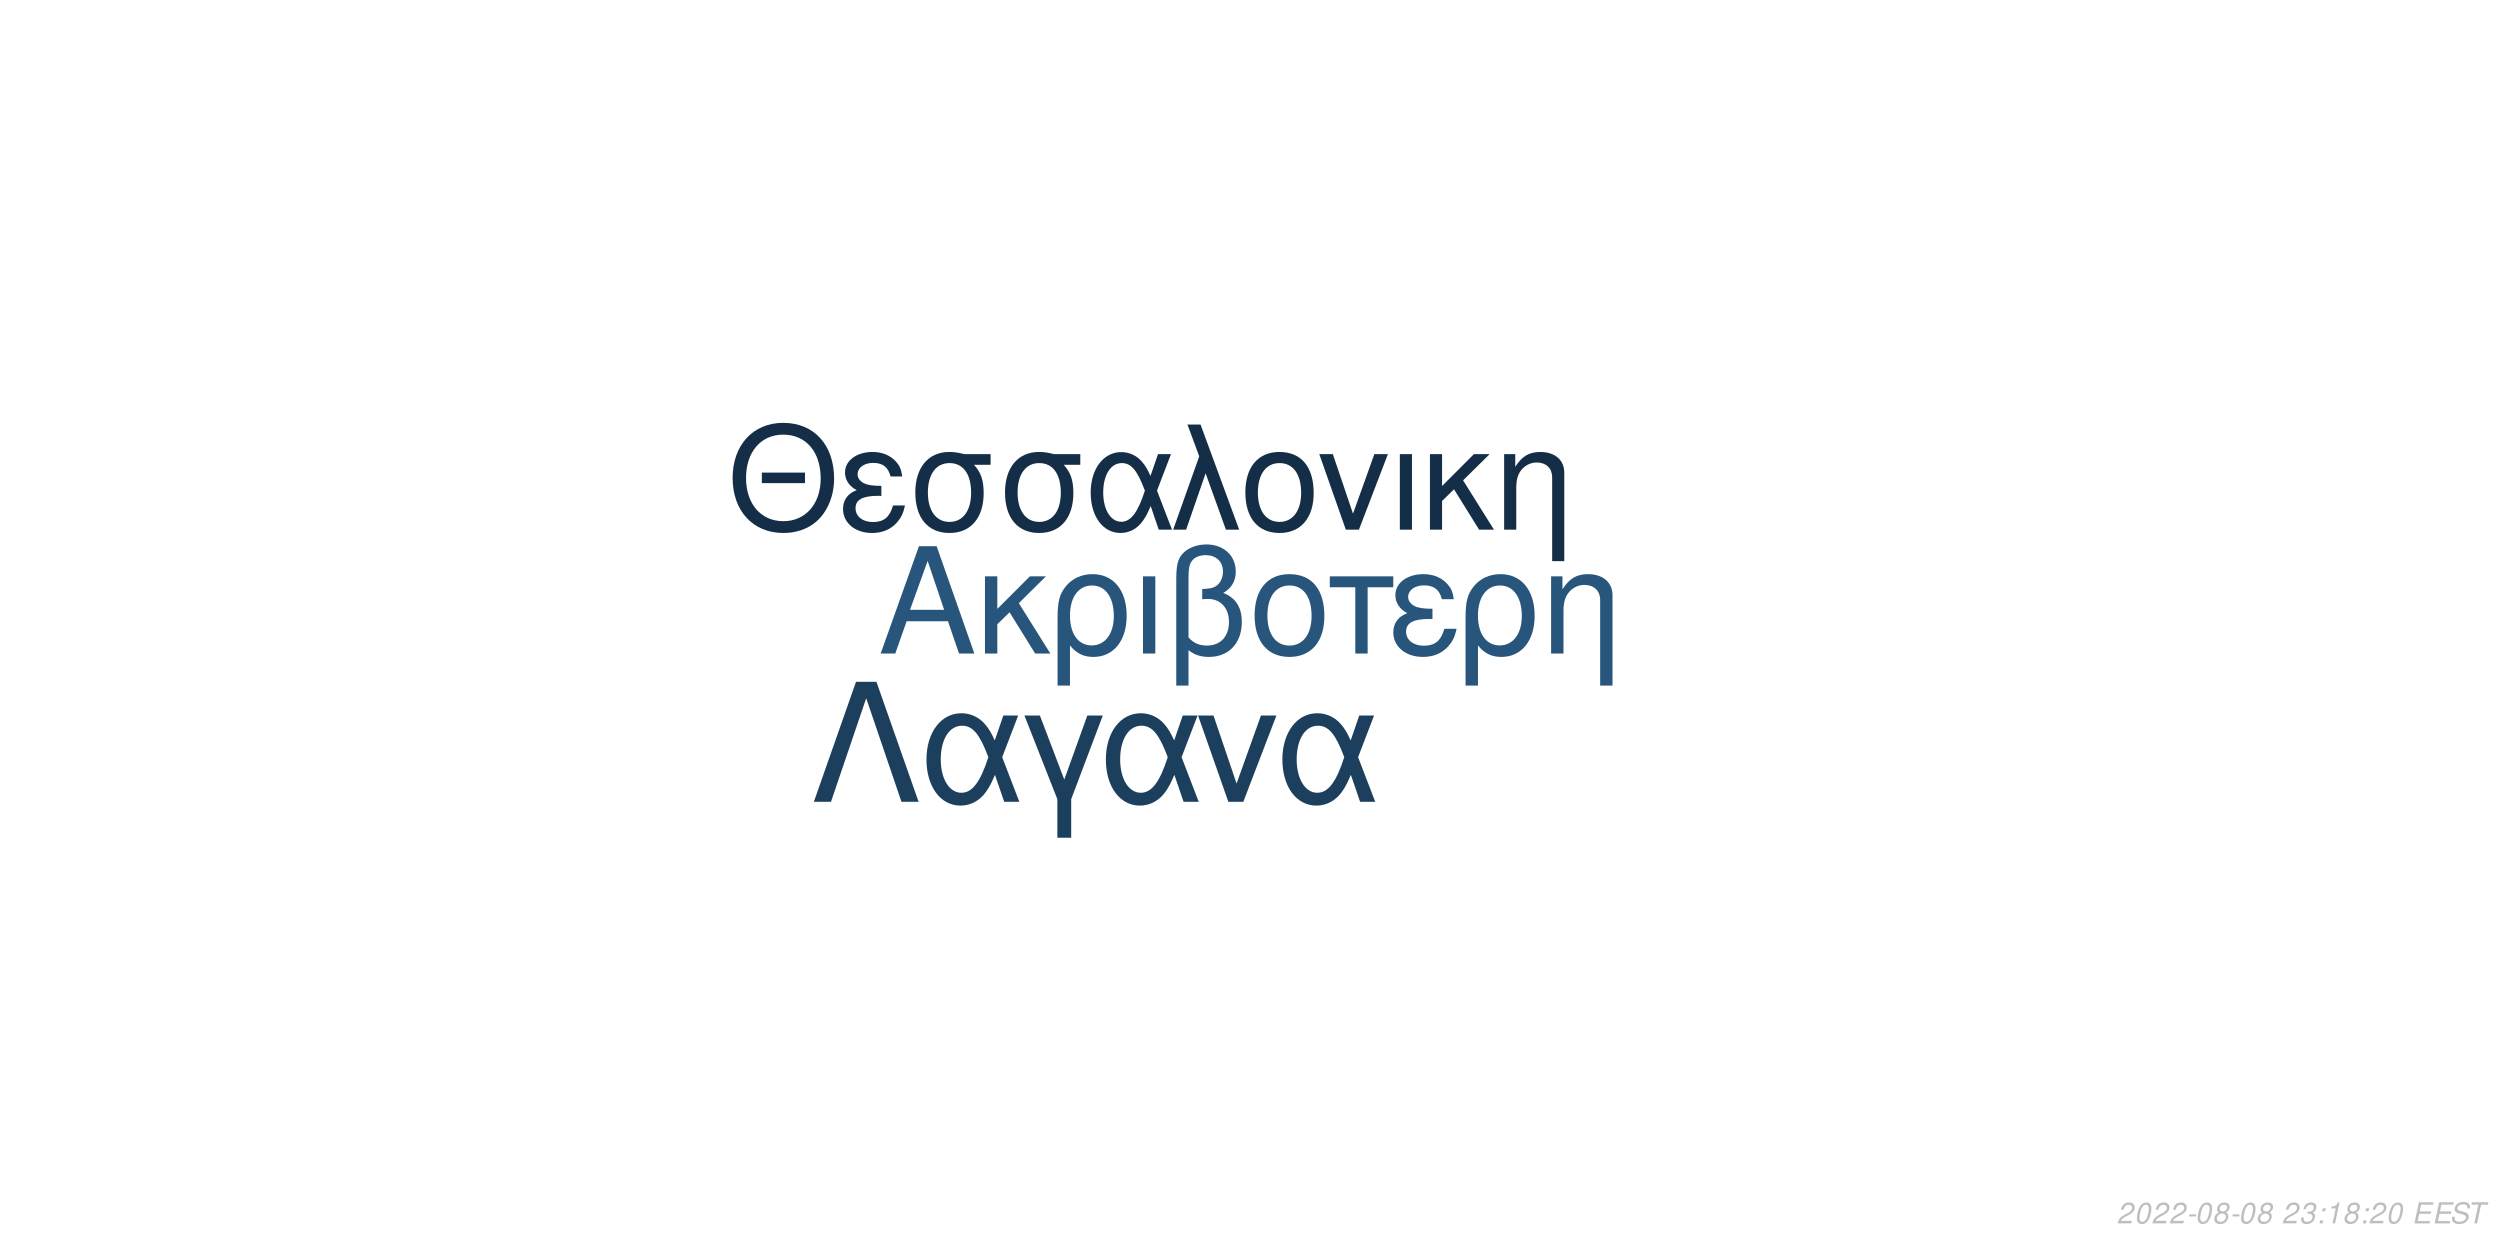
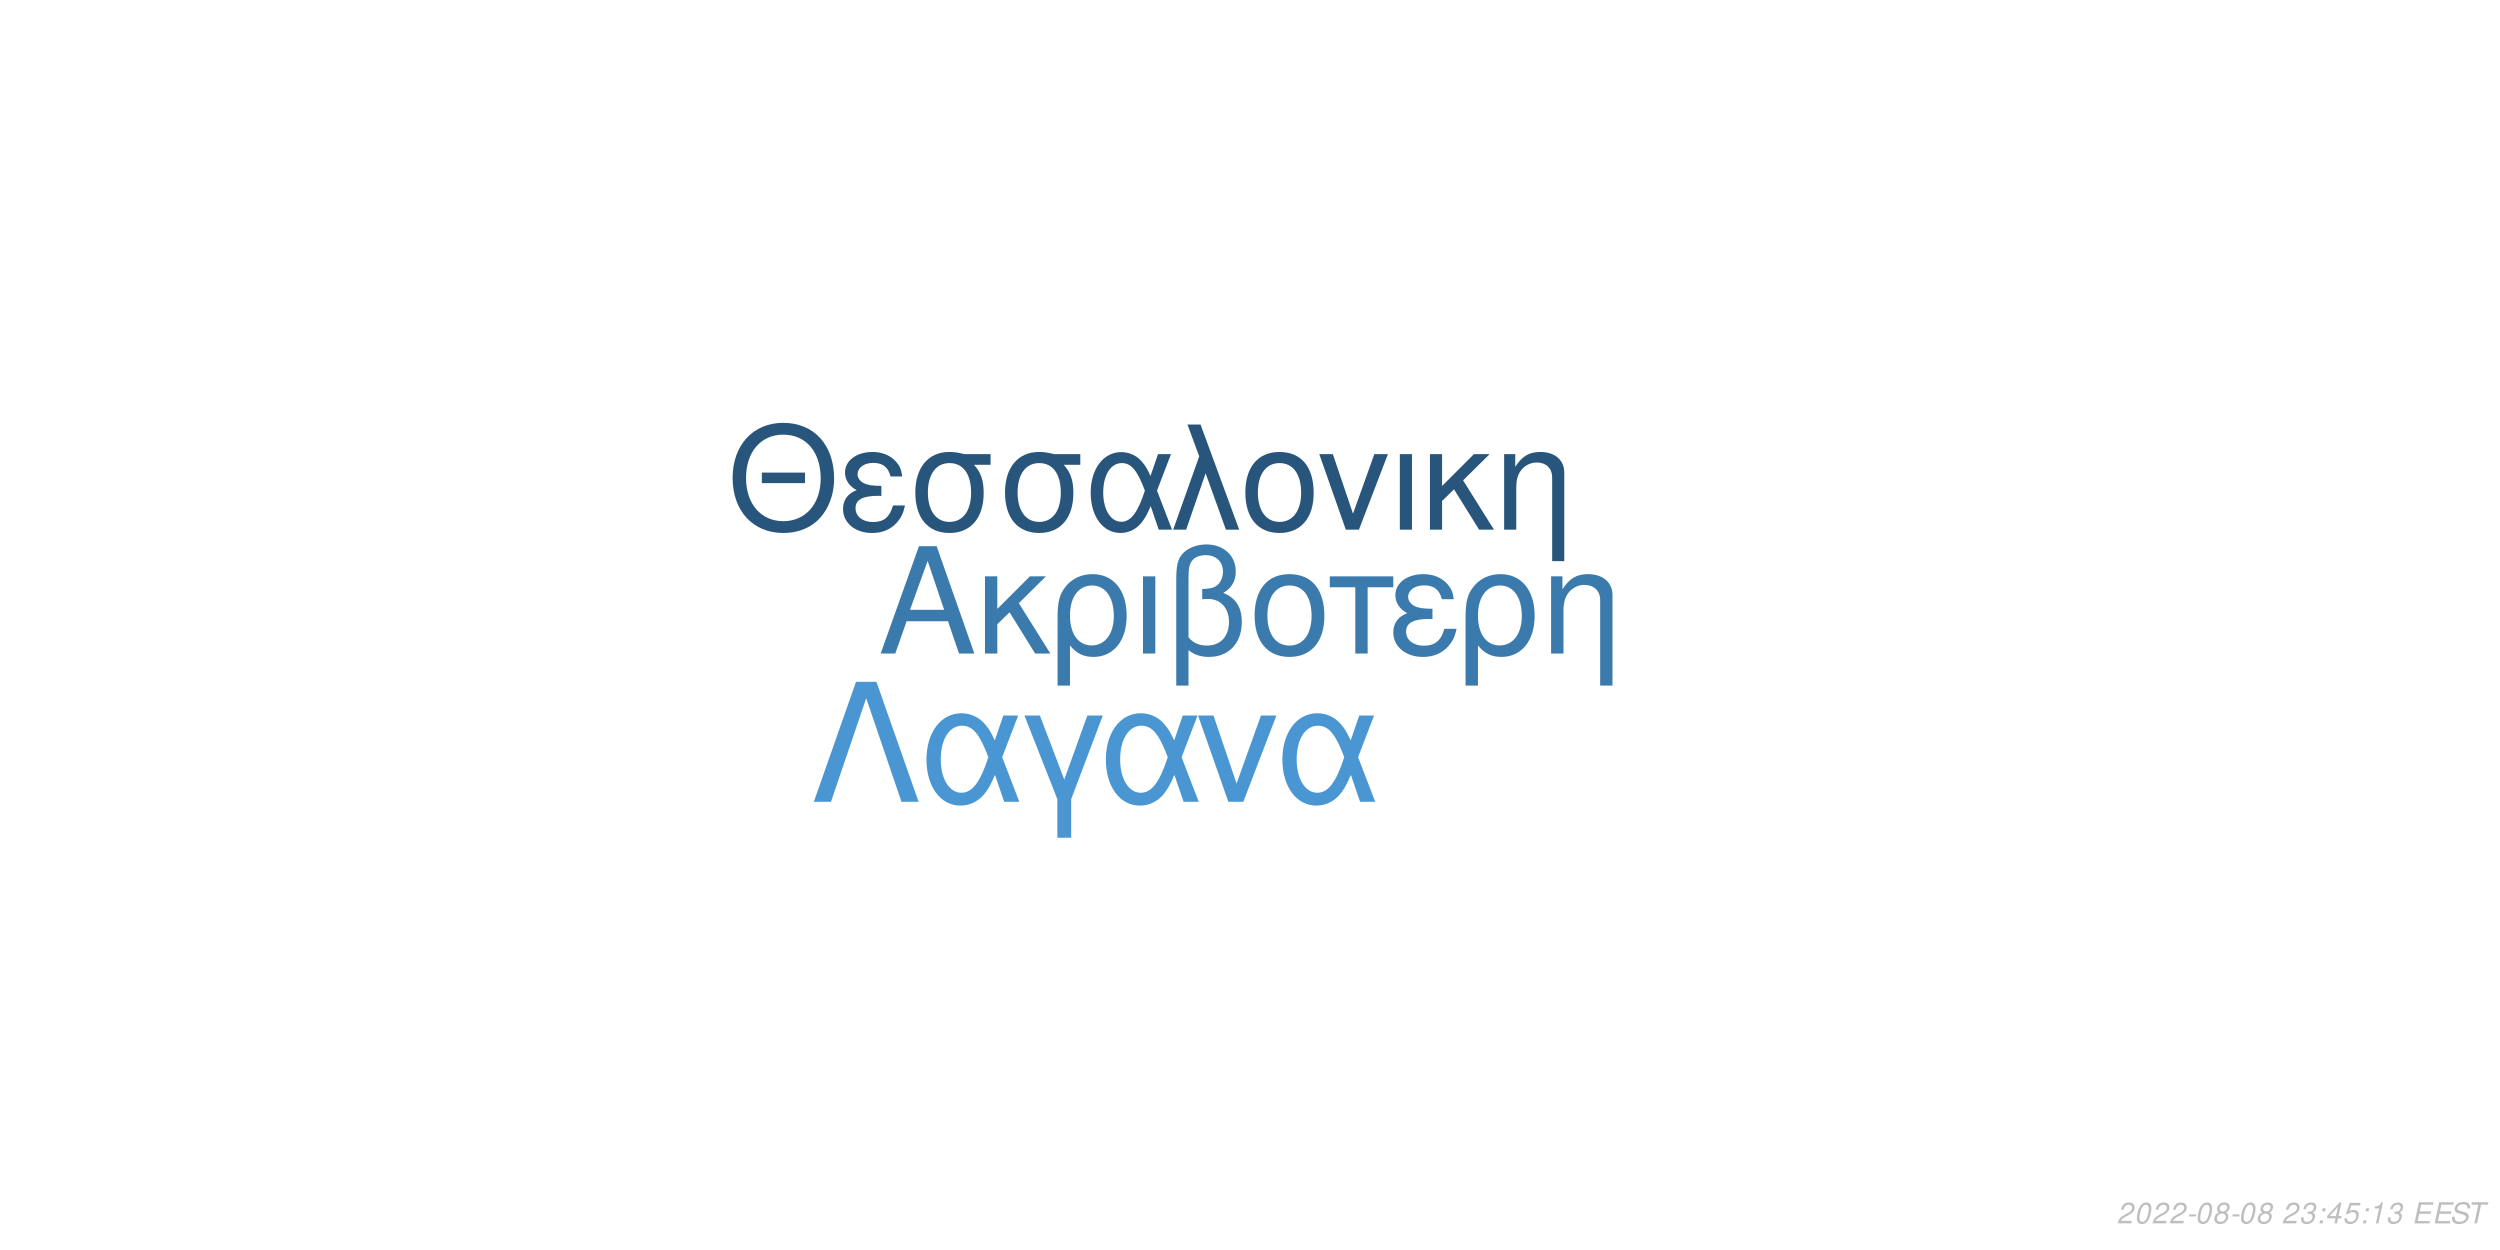
<svg xmlns="http://www.w3.org/2000/svg" xmlns:xlink="http://www.w3.org/1999/xlink" width="864pt" height="432pt" viewBox="0 0 864 432" version="1.1">
  <defs>
    <g>
      <symbol overflow="visible" id="glyph0-0">
        <path style="stroke:none;" d="" />
      </symbol>
      <symbol overflow="visible" id="glyph0-1">
        <path style="stroke:none;" d="M 24.125 -11.141 L 27.938 0 L 33.234 0 L 20.203 -37.094 L 14.094 -37.094 L 0.859 0 L 5.906 0 L 9.828 -11.141 Z M 22.797 -15.109 L 11 -15.109 L 17.094 -32.016 Z M 22.797 -15.109 " />
      </symbol>
      <symbol overflow="visible" id="glyph0-2">
        <path style="stroke:none;" d="M 7.172 -15.422 L 7.172 -26.672 L 2.906 -26.672 L 2.906 0 L 7.172 0 L 7.172 -10.125 L 11.406 -14.25 L 20.25 0 L 25.5 0 L 14.609 -17.406 L 23.969 -26.672 L 18.422 -26.672 Z M 7.172 -15.422 " />
      </symbol>
      <symbol overflow="visible" id="glyph0-3">
        <path style="stroke:none;" d="M 3 11.094 L 7.281 11.094 L 7.281 -2.797 C 9.516 -0.047 11.953 1.172 15.375 1.172 C 22.344 1.172 26.875 -4.422 26.875 -13.031 C 26.875 -21.891 22.297 -27.438 15.062 -27.438 C 11.297 -27.438 7.984 -25.906 5.797 -23.156 C 3.672 -20.516 3 -17.969 3 -12.359 Z M 14.906 -23.516 C 19.547 -23.516 22.438 -19.438 22.438 -12.922 C 22.438 -6.812 19.391 -2.797 14.812 -2.797 C 10.172 -2.797 7.281 -6.766 7.281 -13.125 C 7.281 -19.484 10.234 -23.516 14.906 -23.516 Z M 14.906 -23.516 " />
      </symbol>
      <symbol overflow="visible" id="glyph0-4">
        <path style="stroke:none;" d="M 3.516 0 L 7.781 0 L 7.781 -26.672 L 3.516 -26.672 Z M 3.516 0 " />
      </symbol>
      <symbol overflow="visible" id="glyph0-5">
        <path style="stroke:none;" d="M 4.016 11.094 L 8.25 11.094 L 8.25 -1.172 C 10.172 0.406 12.422 1.172 15.312 1.172 C 22.188 1.172 26.672 -3.609 26.672 -10.891 C 26.672 -15.984 24.578 -19.234 20.25 -20.969 C 23.109 -22.547 24.578 -25.031 24.578 -28.344 C 24.578 -33.844 20.406 -37.703 14.453 -37.703 C 10.938 -37.703 7.734 -36.391 6 -34.25 C 4.484 -32.422 4.016 -30.328 4.016 -25.391 Z M 8.25 -25.656 C 8.25 -29.359 8.5 -30.844 9.469 -32.062 C 10.375 -33.281 12.156 -34 14.094 -34 C 17.812 -34 20.156 -31.812 20.156 -28.297 C 20.156 -25.953 18.984 -23.812 17.297 -23.047 C 16.281 -22.547 15.469 -22.438 12.984 -22.297 L 12.984 -18.781 C 13.734 -18.828 14.344 -18.875 14.969 -18.875 C 19.344 -18.875 22.234 -15.719 22.234 -10.891 C 22.234 -5.906 19.281 -2.75 14.656 -2.75 C 11.953 -2.75 9.922 -3.609 8.25 -5.594 Z M 8.25 -25.656 " />
      </symbol>
      <symbol overflow="visible" id="glyph0-6">
        <path style="stroke:none;" d="M 14.094 -27.438 C 6.562 -27.438 2.094 -22.094 2.094 -13.125 C 2.094 -4.125 6.562 1.172 14.141 1.172 C 21.672 1.172 26.203 -4.172 26.203 -12.922 C 26.203 -22.188 21.828 -27.438 14.094 -27.438 Z M 14.141 -23.516 C 18.938 -23.516 21.781 -19.594 21.781 -12.984 C 21.781 -6.672 18.828 -2.75 14.141 -2.75 C 9.422 -2.75 6.516 -6.672 6.516 -13.125 C 6.516 -19.594 9.422 -23.516 14.141 -23.516 Z M 14.141 -23.516 " />
      </symbol>
      <symbol overflow="visible" id="glyph0-7">
        <path style="stroke:none;" d="M 7.891 0 L 12.156 0 L 12.156 -22.906 L 21.016 -22.906 L 21.016 -26.672 L -0.922 -26.672 L -0.922 -22.906 L 7.891 -22.906 Z M 7.891 0 " />
      </symbol>
      <symbol overflow="visible" id="glyph0-8">
        <path style="stroke:none;" d="M 14.562 -15.469 C 11.344 -15.469 9.562 -15.781 8.297 -16.438 C 6.922 -17.203 6.156 -18.328 6.156 -19.547 C 6.156 -21.891 8.453 -23.562 11.656 -23.562 C 15.062 -23.562 16.953 -22.094 17.812 -18.781 L 21.938 -18.781 C 21.578 -21.266 21.062 -22.5 19.797 -23.922 C 17.812 -26.203 14.906 -27.438 11.453 -27.438 C 5.797 -27.438 1.734 -24.375 1.734 -20.203 C 1.734 -17.609 3.156 -15.375 5.859 -13.938 C 2.797 -12.875 1.016 -10.484 1.016 -7.328 C 1.016 -2.391 5.297 1.172 11.25 1.172 C 14.969 1.172 17.906 -0.109 20.156 -2.641 C 21.578 -4.328 22.297 -5.797 22.906 -8.547 L 18.672 -8.547 C 17.5 -4.422 15.422 -2.703 11.609 -2.703 C 7.938 -2.703 5.438 -4.688 5.438 -7.578 C 5.438 -10.578 7.938 -11.953 13.484 -11.953 C 13.641 -11.953 14.094 -11.953 14.562 -11.906 Z M 14.562 -15.469 " />
      </symbol>
      <symbol overflow="visible" id="glyph0-9">
        <path style="stroke:none;" d="M 3.562 -26.672 L 3.562 0 L 7.844 0 L 7.844 -14.703 C 7.844 -17.906 8.5 -19.891 10.031 -21.531 C 11.406 -22.953 13.188 -23.719 15.062 -23.719 C 18.375 -23.719 20.516 -21.672 20.516 -18.469 L 20.516 11.094 L 24.781 11.094 L 24.781 -20.156 C 24.781 -24.578 21.469 -27.438 16.328 -27.438 C 12.359 -27.438 9.828 -25.906 7.484 -22.188 L 7.484 -26.672 Z M 3.562 -26.672 " />
      </symbol>
      <symbol overflow="visible" id="glyph1-0">
        <path style="stroke:none;" d="" />
      </symbol>
      <symbol overflow="visible" id="glyph1-1">
        <path style="stroke:none;" d="M 26.859 -19.734 L 11.953 -19.734 L 11.953 -16.094 L 26.859 -16.094 Z M 19.328 -36.922 C 8.922 -36.922 1.844 -29.25 1.844 -17.891 C 1.844 -6.484 8.875 1.141 19.391 1.141 C 23.812 1.141 27.703 -0.203 30.641 -2.688 C 34.578 -6.031 36.922 -11.656 36.922 -17.594 C 36.922 -29.297 30 -36.922 19.328 -36.922 Z M 19.328 -32.844 C 27.203 -32.844 32.281 -26.906 32.281 -17.688 C 32.281 -8.922 27.062 -2.938 19.391 -2.938 C 11.609 -2.938 6.484 -8.922 6.484 -17.891 C 6.484 -26.859 11.609 -32.844 19.328 -32.844 Z M 19.328 -32.844 " />
      </symbol>
      <symbol overflow="visible" id="glyph1-2">
        <path style="stroke:none;" d="M 14.25 -15.141 C 11.109 -15.141 9.375 -15.453 8.125 -16.094 C 6.781 -16.844 6.031 -17.938 6.031 -19.141 C 6.031 -21.422 8.266 -23.078 11.406 -23.078 C 14.75 -23.078 16.594 -21.625 17.438 -18.391 L 21.469 -18.391 C 21.125 -20.828 20.625 -22.031 19.391 -23.422 C 17.438 -25.656 14.594 -26.859 11.219 -26.859 C 5.688 -26.859 1.688 -23.875 1.688 -19.781 C 1.688 -17.234 3.094 -15.047 5.734 -13.656 C 2.734 -12.609 1 -10.266 1 -7.172 C 1 -2.344 5.188 1.141 11.016 1.141 C 14.656 1.141 17.547 -0.094 19.734 -2.594 C 21.125 -4.234 21.828 -5.688 22.422 -8.375 L 18.281 -8.375 C 17.141 -4.328 15.094 -2.641 11.359 -2.641 C 7.766 -2.641 5.328 -4.578 5.328 -7.422 C 5.328 -10.359 7.766 -11.703 13.203 -11.703 C 13.359 -11.703 13.797 -11.703 14.25 -11.656 Z M 14.25 -15.141 " />
      </symbol>
      <symbol overflow="visible" id="glyph1-3">
        <path style="stroke:none;" d="M 29 -26.109 L 19.938 -26.109 C 17.594 -26.703 16.438 -26.859 14.703 -26.859 C 7.469 -26.859 2.984 -21.469 2.984 -12.859 C 2.984 -4.031 7.375 1.141 14.797 1.141 C 22.172 1.141 26.609 -4.078 26.609 -12.656 C 26.609 -17.047 25.656 -19.828 23.266 -22.422 L 29 -22.422 Z M 14.797 -23.016 C 19.531 -23.016 22.266 -19.234 22.266 -12.75 C 22.266 -6.531 19.438 -2.688 14.797 -2.688 C 10.172 -2.688 7.328 -6.531 7.328 -12.859 C 7.328 -19.188 10.172 -23.016 14.797 -23.016 Z M 14.797 -23.016 " />
      </symbol>
      <symbol overflow="visible" id="glyph1-4">
        <path style="stroke:none;" d="M 29.344 -26.109 L 24.859 -26.109 L 22.266 -18.578 C 21.125 -21.031 20.484 -22.125 19.328 -23.469 C 17.547 -25.609 14.906 -26.812 12.156 -26.812 C 5.984 -26.812 1.594 -20.984 1.594 -12.812 C 1.594 -4.578 5.828 1.141 11.906 1.141 C 14.953 1.141 17.734 -0.344 19.625 -3.047 C 20.672 -4.531 21.281 -5.688 22.328 -8.172 L 25.109 0 L 29.703 0 L 24.516 -13.5 Z M 20.328 -13.5 C 17.891 -5.922 15.453 -2.734 12.156 -2.734 C 8.516 -2.734 5.922 -6.922 5.922 -12.812 C 5.922 -18.938 8.516 -23.016 12.359 -23.016 C 15.594 -23.016 17.688 -20.531 20.328 -13.5 Z M 20.328 -13.5 " />
      </symbol>
      <symbol overflow="visible" id="glyph1-5">
        <path style="stroke:none;" d="M 1.094 0 L 5.578 0 L 12.312 -19.484 L 19.328 0 L 23.922 0 L 10.562 -36.328 L 6.031 -36.328 L 10.109 -25.359 Z M 1.094 0 " />
      </symbol>
      <symbol overflow="visible" id="glyph1-6">
        <path style="stroke:none;" d="M 13.797 -26.859 C 6.422 -26.859 2.047 -21.625 2.047 -12.859 C 2.047 -4.031 6.422 1.141 13.859 1.141 C 21.234 1.141 25.656 -4.078 25.656 -12.656 C 25.656 -21.719 21.375 -26.859 13.797 -26.859 Z M 13.859 -23.016 C 18.531 -23.016 21.328 -19.188 21.328 -12.703 C 21.328 -6.531 18.438 -2.688 13.859 -2.688 C 9.219 -2.688 6.375 -6.531 6.375 -12.859 C 6.375 -19.188 9.219 -23.016 13.859 -23.016 Z M 13.859 -23.016 " />
      </symbol>
      <symbol overflow="visible" id="glyph1-7">
        <path style="stroke:none;" d="M 14.297 0 L 24.312 -26.109 L 19.625 -26.109 L 12.25 -5.531 L 5.281 -26.109 L 0.594 -26.109 L 9.766 0 Z M 14.297 0 " />
      </symbol>
      <symbol overflow="visible" id="glyph1-8">
        <path style="stroke:none;" d="M 3.438 0 L 7.625 0 L 7.625 -26.109 L 3.438 -26.109 Z M 3.438 0 " />
      </symbol>
      <symbol overflow="visible" id="glyph1-9">
        <path style="stroke:none;" d="M 7.031 -15.094 L 7.031 -26.109 L 2.844 -26.109 L 2.844 0 L 7.031 0 L 7.031 -9.922 L 11.156 -13.953 L 19.828 0 L 24.969 0 L 14.297 -17.047 L 23.469 -26.109 L 18.031 -26.109 Z M 7.031 -15.094 " />
      </symbol>
      <symbol overflow="visible" id="glyph1-10">
        <path style="stroke:none;" d="M 3.484 -26.109 L 3.484 0 L 7.672 0 L 7.672 -14.406 C 7.672 -17.547 8.328 -19.484 9.812 -21.078 C 11.156 -22.469 12.906 -23.219 14.75 -23.219 C 17.984 -23.219 20.078 -21.234 20.078 -18.094 L 20.078 10.859 L 24.266 10.859 L 24.266 -19.734 C 24.266 -24.062 21.031 -26.859 16 -26.859 C 12.109 -26.859 9.609 -25.359 7.328 -21.719 L 7.328 -26.109 Z M 3.484 -26.109 " />
      </symbol>
      <symbol overflow="visible" id="glyph2-0">
        <path style="stroke:none;" d="" />
      </symbol>
      <symbol overflow="visible" id="glyph2-1">
        <path style="stroke:none;" d="M 22.531 -41.484 L 15.484 -41.484 L 0.906 0 L 6.828 0 L 19 -35.797 L 31.188 0 L 37.109 0 Z M 22.531 -41.484 " />
      </symbol>
      <symbol overflow="visible" id="glyph2-2">
        <path style="stroke:none;" d="M 33.516 -29.812 L 28.391 -29.812 L 25.438 -21.219 C 24.125 -24.016 23.391 -25.266 22.078 -26.797 C 20.031 -29.25 17.016 -30.609 13.891 -30.609 C 6.828 -30.609 1.828 -23.953 1.828 -14.625 C 1.828 -5.234 6.656 1.312 13.594 1.312 C 17.078 1.312 20.266 -0.391 22.422 -3.469 C 23.609 -5.172 24.297 -6.484 25.5 -9.328 L 28.688 0 L 33.922 0 L 28 -15.422 Z M 23.219 -15.422 C 20.422 -6.766 17.641 -3.125 13.891 -3.125 C 9.734 -3.125 6.766 -7.906 6.766 -14.625 C 6.766 -21.625 9.734 -26.297 14.109 -26.297 C 17.812 -26.297 20.203 -23.453 23.219 -15.422 Z M 23.219 -15.422 " />
      </symbol>
      <symbol overflow="visible" id="glyph2-3">
        <path style="stroke:none;" d="M 12.062 12.406 L 16.844 12.406 L 16.844 -0.906 L 27.766 -29.812 L 22.422 -29.812 L 14.453 -7.688 L 6.031 -29.812 L 0.688 -29.812 L 12.062 -0.906 Z M 12.062 12.406 " />
      </symbol>
      <symbol overflow="visible" id="glyph2-4">
        <path style="stroke:none;" d="M 16.328 0 L 27.766 -29.812 L 22.422 -29.812 L 14 -6.312 L 6.031 -29.812 L 0.688 -29.812 L 11.156 0 Z M 16.328 0 " />
      </symbol>
      <symbol overflow="visible" id="glyph3-0">
        <path style="stroke:none;" d="" />
      </symbol>
      <symbol overflow="visible" id="glyph3-1">
        <path style="stroke:none;" d="M 5.234 -0.875 L 1.469 -0.875 C 1.641 -1.375 2.203 -1.891 3.109 -2.344 L 4.234 -2.938 C 5.562 -3.625 6.219 -4.469 6.219 -5.484 C 6.219 -5.938 6.062 -6.359 5.797 -6.656 C 5.469 -7.047 4.984 -7.234 4.312 -7.234 C 2.766 -7.234 1.891 -6.453 1.484 -4.734 L 2.375 -4.734 C 2.484 -5.188 2.609 -5.484 2.797 -5.75 C 3.094 -6.203 3.609 -6.453 4.188 -6.453 C 4.891 -6.453 5.344 -6.031 5.344 -5.375 C 5.344 -4.703 4.859 -4.094 4.016 -3.656 L 2.984 -3.125 C 1.234 -2.188 0.797 -1.656 0.344 -0.016 L 5.047 -0.016 Z M 5.234 -0.875 " />
      </symbol>
      <symbol overflow="visible" id="glyph3-2">
        <path style="stroke:none;" d="M 4.203 -7.234 C 3.375 -7.234 2.688 -6.812 2.125 -5.984 C 1.484 -5.047 0.984 -3.188 0.984 -1.734 C 0.984 -1.109 1.172 -0.562 1.484 -0.266 C 1.797 0.047 2.281 0.234 2.766 0.234 C 3.625 0.234 4.281 -0.156 4.859 -1.016 C 5.516 -1.953 6 -3.797 6 -5.266 C 6 -6.5 5.328 -7.234 4.203 -7.234 Z M 4.094 -6.453 C 4.734 -6.453 5.125 -5.984 5.125 -5.156 C 5.125 -4.203 4.781 -2.625 4.406 -1.812 C 3.984 -0.938 3.516 -0.547 2.875 -0.547 C 2.25 -0.547 1.875 -1.031 1.875 -1.828 C 1.875 -2.797 2.203 -4.344 2.594 -5.203 C 2.984 -6.047 3.453 -6.453 4.094 -6.453 Z M 4.094 -6.453 " />
      </symbol>
      <symbol overflow="visible" id="glyph3-3">
        <path style="stroke:none;" d="M 3.516 -3.125 L 1.125 -3.125 L 0.969 -2.406 L 3.359 -2.406 Z M 3.516 -3.125 " />
      </symbol>
      <symbol overflow="visible" id="glyph3-4">
        <path style="stroke:none;" d="M 4.766 -3.797 C 5.078 -3.969 5.234 -4.078 5.438 -4.234 C 5.812 -4.594 6.062 -5.172 6.062 -5.734 C 6.062 -6.625 5.344 -7.234 4.266 -7.234 C 2.812 -7.234 1.703 -6.219 1.703 -4.875 C 1.703 -4.406 1.875 -4.125 2.359 -3.812 C 1.297 -3.312 0.75 -2.516 0.75 -1.469 C 0.75 -0.438 1.547 0.234 2.812 0.234 C 3.656 0.234 4.359 -0.094 4.938 -0.734 C 5.359 -1.234 5.609 -1.859 5.609 -2.438 C 5.609 -3.047 5.312 -3.516 4.766 -3.797 Z M 4.109 -6.453 C 4.797 -6.453 5.188 -6.125 5.188 -5.578 C 5.188 -5.266 5.062 -4.922 4.859 -4.672 C 4.562 -4.312 4.188 -4.156 3.656 -4.156 C 2.984 -4.156 2.594 -4.453 2.594 -4.984 C 2.594 -5.859 3.203 -6.453 4.109 -6.453 Z M 3.453 -3.406 C 4.234 -3.406 4.734 -2.984 4.734 -2.312 C 4.734 -1.312 3.922 -0.547 2.875 -0.547 C 2.125 -0.547 1.625 -0.969 1.625 -1.625 C 1.625 -2.609 2.438 -3.406 3.453 -3.406 Z M 3.453 -3.406 " />
      </symbol>
      <symbol overflow="visible" id="glyph3-5">
        <path style="stroke:none;" d="" />
      </symbol>
      <symbol overflow="visible" id="glyph3-6">
        <path style="stroke:none;" d="M 2.922 -3.312 C 3.125 -3.344 3.234 -3.344 3.375 -3.344 C 4.203 -3.344 4.688 -3 4.688 -2.406 C 4.688 -1.312 3.906 -0.547 2.781 -0.547 C 2.047 -0.547 1.594 -0.938 1.594 -1.562 C 1.594 -1.719 1.609 -1.844 1.656 -2.094 L 0.766 -2.094 C 0.734 -1.797 0.719 -1.641 0.719 -1.469 C 0.719 -0.375 1.406 0.234 2.641 0.234 C 3.547 0.234 4.297 -0.078 4.812 -0.656 C 5.266 -1.156 5.562 -1.875 5.562 -2.547 C 5.562 -3.125 5.344 -3.453 4.797 -3.734 C 5.641 -4.234 6.016 -4.844 6.016 -5.734 C 6.016 -6.656 5.312 -7.234 4.203 -7.234 C 3.375 -7.234 2.672 -6.938 2.188 -6.375 C 1.891 -6.031 1.703 -5.641 1.516 -4.906 L 2.391 -4.906 C 2.5 -5.359 2.594 -5.594 2.734 -5.812 C 3.047 -6.234 3.516 -6.453 4.078 -6.453 C 4.734 -6.453 5.141 -6.125 5.141 -5.578 C 5.141 -5.188 5.016 -4.797 4.797 -4.547 C 4.516 -4.234 4 -4.062 3.266 -4.062 L 3.078 -4.062 Z M 2.922 -3.312 " />
      </symbol>
      <symbol overflow="visible" id="glyph3-7">
        <path style="stroke:none;" d="M 2.359 -1.031 L 1.312 -1.031 L 1.094 0 L 2.141 0 Z M 3.266 -5.234 L 2.219 -5.234 L 2 -4.203 L 3.047 -4.203 Z M 3.266 -5.234 " />
      </symbol>
      <symbol overflow="visible" id="glyph3-8">
+         <path style="stroke:none;" d="M 3.625 -1.75 L 3.266 0 L 4.141 0 L 4.516 -1.75 L 5.562 -1.75 L 5.734 -2.531 L 4.688 -2.531 L 5.688 -7.234 L 5.016 -7.234 L 0.844 -2.672 L 0.641 -1.75 Z M 3.797 -2.531 L 1.594 -2.531 L 4.469 -5.703 Z M 3.797 -2.531 " />
+       </symbol>
+       <symbol overflow="visible" id="glyph3-9">
+         <path style="stroke:none;" d="M 6.297 -7.094 L 2.594 -7.094 L 1.234 -3.234 L 2.047 -3.234 C 2.656 -3.766 2.938 -3.906 3.531 -3.906 C 4.328 -3.906 4.797 -3.453 4.797 -2.688 C 4.797 -1.438 3.969 -0.547 2.828 -0.547 C 2.031 -0.547 1.609 -0.938 1.578 -1.734 L 0.703 -1.734 L 0.703 -1.516 C 0.703 -0.938 0.844 -0.547 1.188 -0.266 C 1.562 0.062 2.078 0.234 2.703 0.234 C 3.656 0.234 4.391 -0.156 4.984 -0.922 C 5.422 -1.5 5.672 -2.234 5.672 -2.953 C 5.672 -4 4.938 -4.672 3.812 -4.672 C 3.328 -4.672 2.906 -4.547 2.406 -4.234 L 3.109 -6.219 L 6.109 -6.219 Z M 6.297 -7.094 " />
+       </symbol>
+       <symbol overflow="visible" id="glyph3-10">
        <path style="stroke:none;" d="M 3.703 -5.188 L 2.594 0 L 3.469 0 L 5.016 -7.234 L 4.438 -7.234 C 3.906 -6.156 3.688 -6.016 2.234 -5.812 L 2.109 -5.188 Z M 3.703 -5.188 " />
      </symbol>
-       <symbol overflow="visible" id="glyph3-9">
+       <symbol overflow="visible" id="glyph3-11">
        <path style="stroke:none;" d="M 2.547 -3.312 L 6.5 -3.312 L 6.688 -4.141 L 2.719 -4.141 L 3.219 -6.469 L 7.344 -6.469 L 7.516 -7.297 L 2.453 -7.297 L 0.906 0 L 6.125 0 L 6.297 -0.812 L 2.016 -0.812 Z M 2.547 -3.312 " />
      </symbol>
-       <symbol overflow="visible" id="glyph3-10">
+       <symbol overflow="visible" id="glyph3-12">
        <path style="stroke:none;" d="M 7.062 -5.156 C 7.125 -5.438 7.141 -5.562 7.141 -5.703 C 7.141 -6.156 6.938 -6.594 6.594 -6.891 C 6.188 -7.25 5.656 -7.406 4.875 -7.406 C 3.844 -7.406 3.047 -7.125 2.5 -6.562 C 2.094 -6.141 1.781 -5.438 1.781 -4.922 C 1.781 -4.297 2.219 -3.766 2.891 -3.562 L 4.594 -3.094 C 5.406 -2.859 5.734 -2.578 5.734 -2.094 C 5.734 -1.781 5.547 -1.406 5.266 -1.141 C 4.844 -0.766 4.266 -0.578 3.453 -0.578 C 2.328 -0.578 1.812 -0.984 1.812 -1.906 C 1.812 -2.047 1.812 -2.125 1.844 -2.312 L 0.984 -2.312 C 0.906 -2.062 0.891 -1.906 0.891 -1.688 C 0.891 -0.484 1.797 0.234 3.297 0.234 C 4.359 0.234 5.234 -0.062 5.812 -0.609 C 6.344 -1.078 6.688 -1.797 6.688 -2.375 C 6.688 -2.641 6.609 -2.906 6.453 -3.156 C 6.234 -3.5 5.938 -3.703 5.469 -3.828 L 3.75 -4.312 C 2.984 -4.547 2.734 -4.734 2.734 -5.188 C 2.734 -5.547 2.875 -5.844 3.188 -6.109 C 3.547 -6.438 4.031 -6.594 4.703 -6.594 C 5.266 -6.594 5.688 -6.484 5.906 -6.297 C 6.094 -6.125 6.219 -5.797 6.219 -5.516 C 6.219 -5.422 6.203 -5.344 6.188 -5.156 Z M 7.062 -5.156 " />
      </symbol>
-       <symbol overflow="visible" id="glyph3-11">
+       <symbol overflow="visible" id="glyph3-13">
        <path style="stroke:none;" d="M 4.938 -6.469 L 7.312 -6.469 L 7.484 -7.297 L 1.75 -7.297 L 1.578 -6.469 L 3.984 -6.469 L 2.609 0 L 3.547 0 Z M 4.938 -6.469 " />
      </symbol>
    </g>
  </defs>
  <g id="surface1">
    <rect x="0" y="0" width="864" height="432" style="fill:rgb(100%,100%,100%);fill-opacity:1;stroke:none;" />
-     <g style="fill:rgb(15.686%,33.333%,48.627%);fill-opacity:1;">
+     <g style="fill:rgb(23.137%,47.843%,67.843%);fill-opacity:1;">
      <use xlink:href="#glyph0-1" x="303.5" y="225.861" />
      <use xlink:href="#glyph0-2" x="337.5" y="225.861" />
      <use xlink:href="#glyph0-3" x="362.5" y="225.861" />
      <use xlink:href="#glyph0-4" x="391.5" y="225.861" />
      <use xlink:href="#glyph0-5" x="402.5" y="225.861" />
      <use xlink:href="#glyph0-6" x="431.5" y="225.861" />
      <use xlink:href="#glyph0-7" x="460.5" y="225.861" />
      <use xlink:href="#glyph0-8" x="480.5" y="225.861" />
      <use xlink:href="#glyph0-3" x="503.5" y="225.861" />
      <use xlink:href="#glyph0-9" x="532.5" y="225.861" />
    </g>
-     <g style="fill:rgb(8.235%,18.039%,27.843%);fill-opacity:1;">
+     <g style="fill:rgb(15.686%,33.333%,48.235%);fill-opacity:1;">
      <use xlink:href="#glyph1-1" x="251.348" y="183.058" />
      <use xlink:href="#glyph1-2" x="290.348" y="183.058" />
      <use xlink:href="#glyph1-3" x="313.348" y="183.058" />
      <use xlink:href="#glyph1-3" x="344.348" y="183.058" />
      <use xlink:href="#glyph1-4" x="375.348" y="183.058" />
      <use xlink:href="#glyph1-5" x="404.348" y="183.058" />
      <use xlink:href="#glyph1-6" x="428.348" y="183.058" />
      <use xlink:href="#glyph1-7" x="455.348" y="183.058" />
      <use xlink:href="#glyph1-8" x="480.348" y="183.058" />
      <use xlink:href="#glyph1-9" x="491.348" y="183.058" />
      <use xlink:href="#glyph1-10" x="516.348" y="183.058" />
    </g>
-     <g style="fill:rgb(11.373%,24.706%,36.863%);fill-opacity:1;">
+     <g style="fill:rgb(28.627%,58.824%,82.745%);fill-opacity:1;">
      <use xlink:href="#glyph2-1" x="280.359" y="277.105" />
      <use xlink:href="#glyph2-2" x="318.359" y="277.105" />
      <use xlink:href="#glyph2-3" x="353.359" y="277.105" />
      <use xlink:href="#glyph2-2" x="380.359" y="277.105" />
      <use xlink:href="#glyph2-4" x="413.359" y="277.105" />
      <use xlink:href="#glyph2-2" x="441.359" y="277.105" />
    </g>
    <g style="fill:rgb(74.51%,74.51%,74.51%);fill-opacity:1;">
      <use xlink:href="#glyph3-1" x="731.52" y="422.81" />
      <use xlink:href="#glyph3-2" x="737.52" y="422.81" />
      <use xlink:href="#glyph3-1" x="743.52" y="422.81" />
      <use xlink:href="#glyph3-1" x="749.52" y="422.81" />
      <use xlink:href="#glyph3-3" x="755.52" y="422.81" />
      <use xlink:href="#glyph3-2" x="758.52" y="422.81" />
      <use xlink:href="#glyph3-4" x="764.52" y="422.81" />
      <use xlink:href="#glyph3-3" x="770.52" y="422.81" />
      <use xlink:href="#glyph3-2" x="773.52" y="422.81" />
      <use xlink:href="#glyph3-4" x="779.52" y="422.81" />
      <use xlink:href="#glyph3-5" x="785.52" y="422.81" />
      <use xlink:href="#glyph3-1" x="788.52" y="422.81" />
      <use xlink:href="#glyph3-6" x="794.52" y="422.81" />
      <use xlink:href="#glyph3-7" x="800.52" y="422.81" />
      <use xlink:href="#glyph3-8" x="803.52" y="422.81" />
-       <use xlink:href="#glyph3-4" x="809.52" y="422.81" />
+       <use xlink:href="#glyph3-9" x="809.52" y="422.81" />
      <use xlink:href="#glyph3-7" x="815.52" y="422.81" />
-       <use xlink:href="#glyph3-1" x="818.52" y="422.81" />
-       <use xlink:href="#glyph3-2" x="824.52" y="422.81" />
+       <use xlink:href="#glyph3-10" x="818.52" y="422.81" />
+       <use xlink:href="#glyph3-6" x="824.52" y="422.81" />
      <use xlink:href="#glyph3-5" x="830.52" y="422.81" />
-       <use xlink:href="#glyph3-9" x="833.52" y="422.81" />
-       <use xlink:href="#glyph3-9" x="840.52" y="422.81" />
-       <use xlink:href="#glyph3-10" x="846.52" y="422.81" />
-       <use xlink:href="#glyph3-11" x="852.52" y="422.81" />
+       <use xlink:href="#glyph3-11" x="833.52" y="422.81" />
+       <use xlink:href="#glyph3-11" x="840.52" y="422.81" />
+       <use xlink:href="#glyph3-12" x="846.52" y="422.81" />
+       <use xlink:href="#glyph3-13" x="852.52" y="422.81" />
    </g>
  </g>
</svg>
